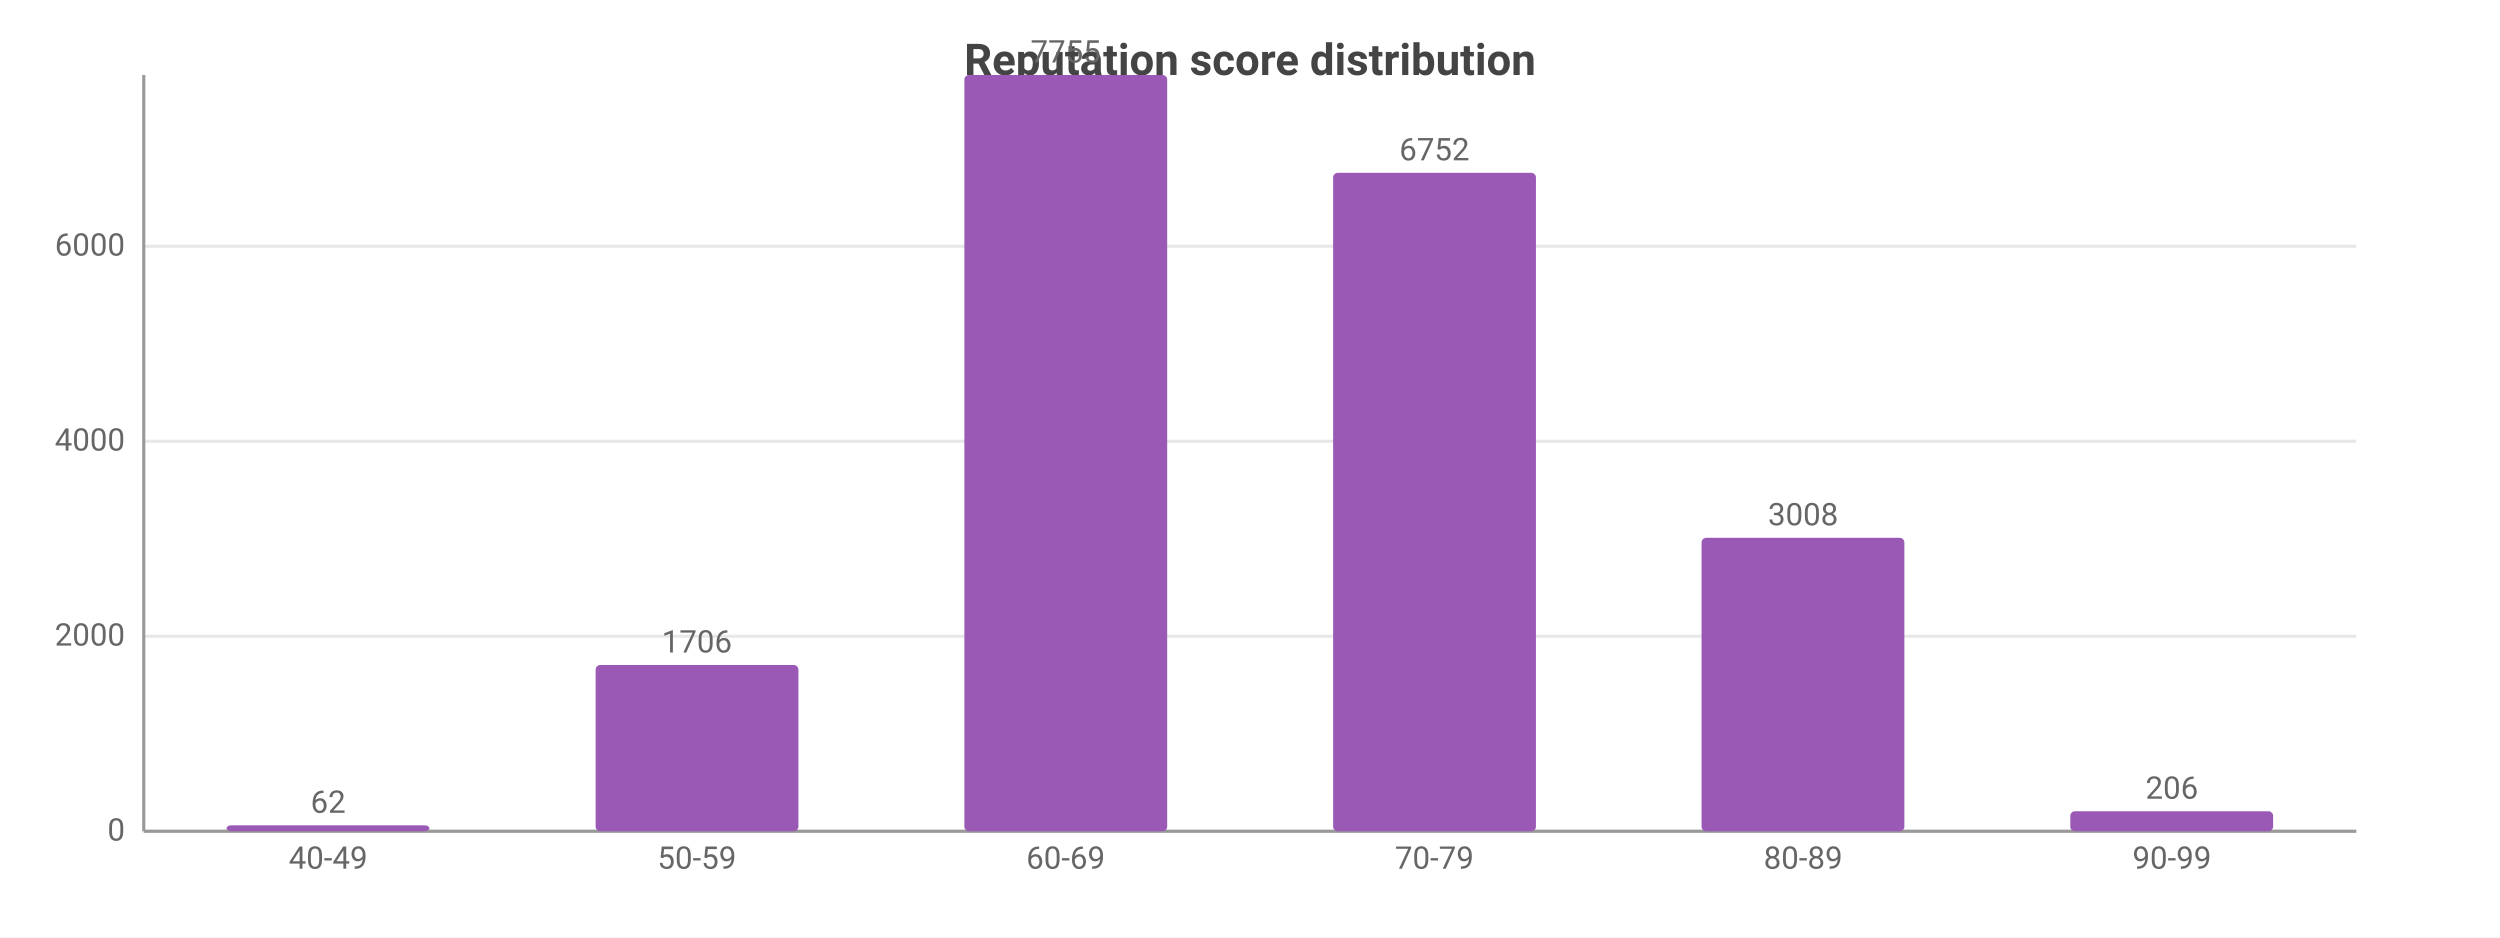
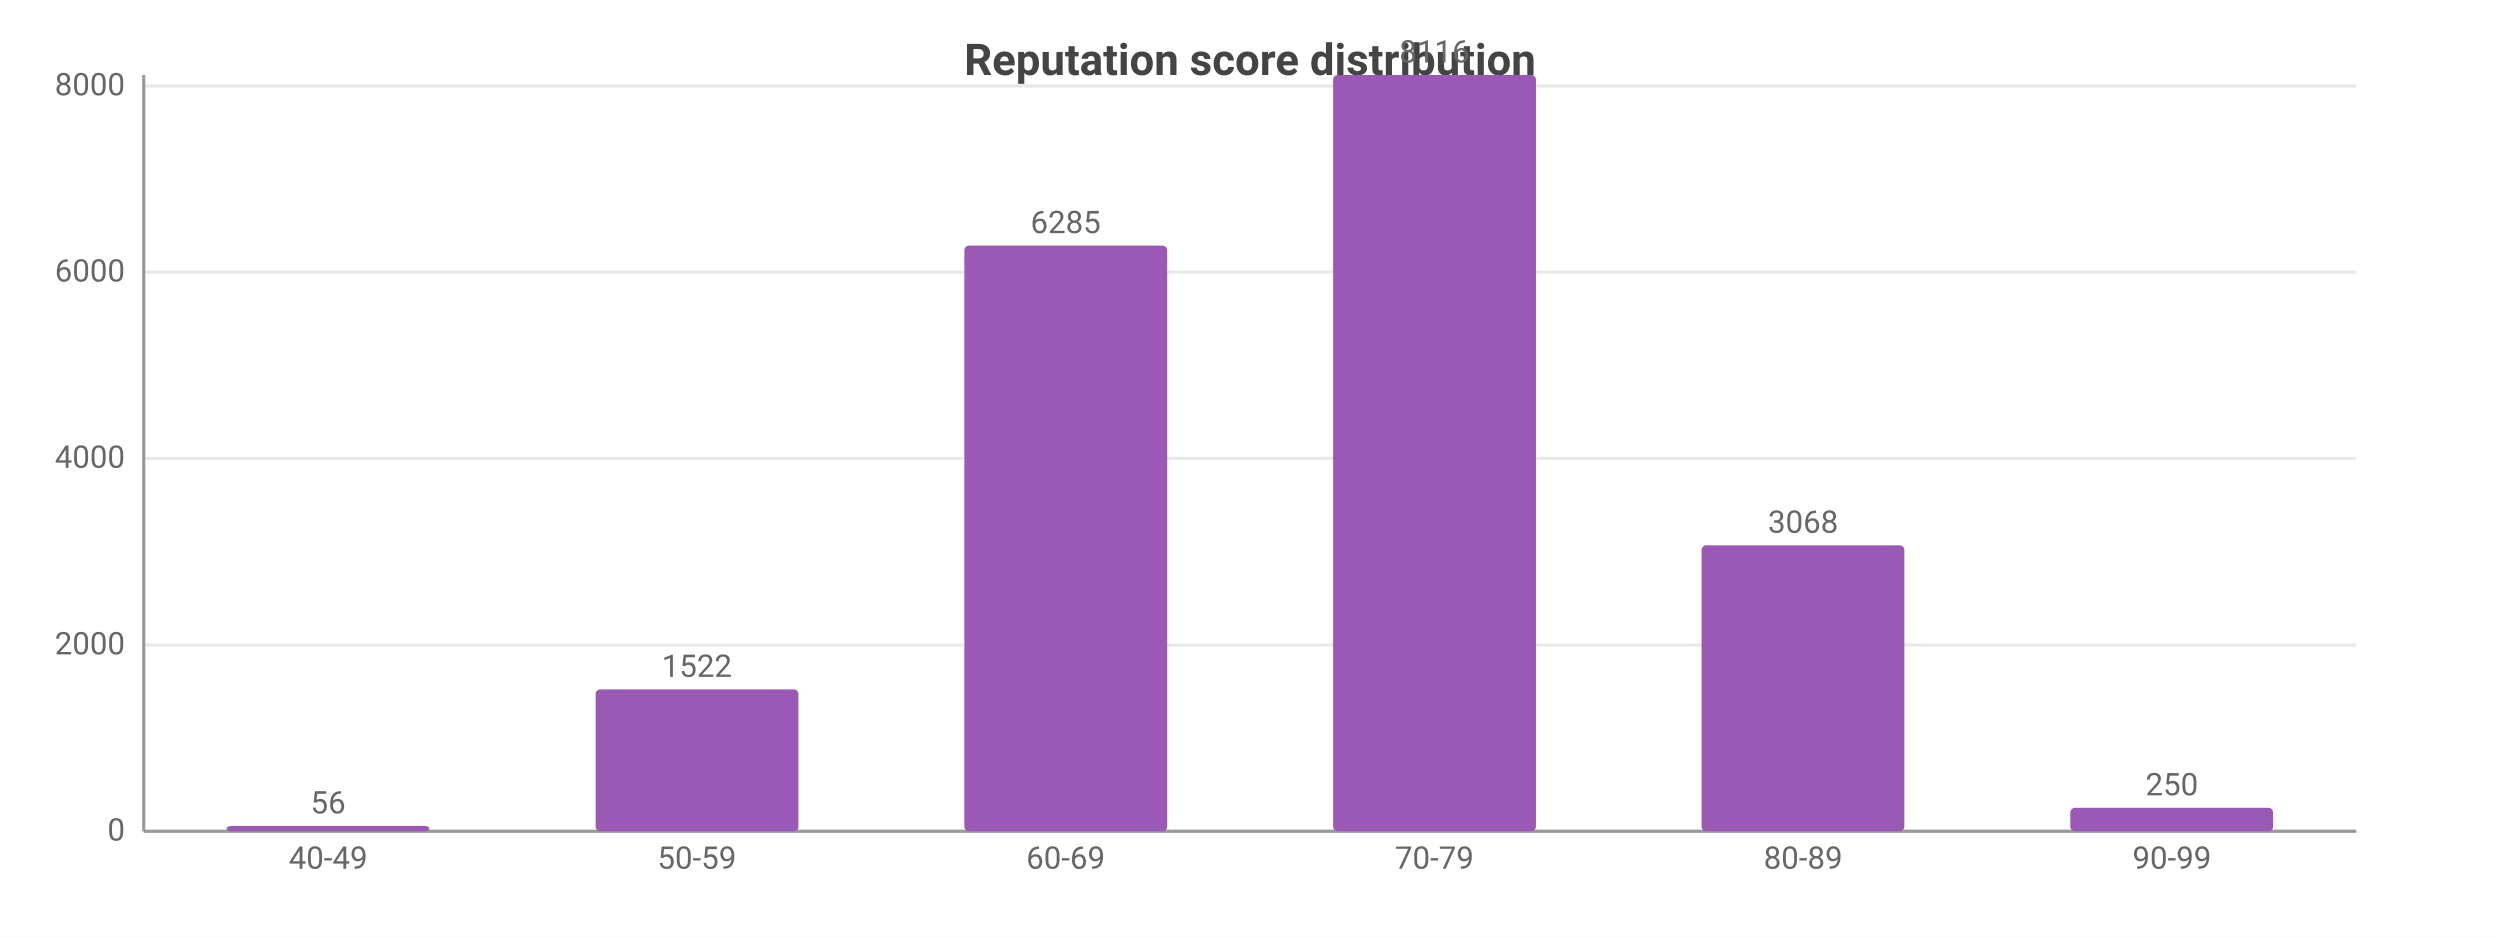
<svg xmlns="http://www.w3.org/2000/svg" width="800" height="300" viewBox="0 0 800 300">
  <rect width="800" height="300" fill="#ffffff" />
  <style>text{font-family:system-ui,-apple-system,'Segoe UI',Roboto,sans-serif}.g{stroke:#e8e8e8;stroke-width:1}.a{stroke:#999;stroke-width:1}.t{font-size:10px;fill:#666}.m{font-size:10px;text-anchor:middle;fill:#666}.e{font-size:10px;text-anchor:end;fill:#666}.l{font-size:11px;fill:#333}.tt{font-size:14px;font-weight:600;text-anchor:middle;fill:#444}.em{font-size:13px;text-anchor:middle;fill:#999}</style>
  <text class="tt" x="400.0" y="24">Reputation score distribution</text>
  <line class="g" x1="46" y1="266" x2="754" y2="266" />
  <text class="e" x="40" y="269">0</text>
-   <line class="g" x1="46" y1="203.6" x2="754" y2="203.6" />
-   <text class="e" x="40" y="206.6">2000</text>
-   <line class="g" x1="46" y1="141.2" x2="754" y2="141.2" />
-   <text class="e" x="40" y="144.2">4000</text>
-   <line class="g" x1="46" y1="78.8" x2="754" y2="78.8" />
-   <text class="e" x="40" y="81.8">6000</text>
+   <line class="g" x1="46" y1="206.4" x2="754" y2="206.4" />
+   <text class="e" x="40" y="209.4">2000</text>
+   <line class="g" x1="46" y1="146.7" x2="754" y2="146.7" />
+   <text class="e" x="40" y="149.7">4000</text>
+   <line class="g" x1="46" y1="87.1" x2="754" y2="87.1" />
+   <text class="e" x="40" y="90.1">6000</text>
+   <line class="g" x1="46" y1="27.5" x2="754" y2="27.5" />
+   <text class="e" x="40" y="30.5">8000</text>
  <line class="a" x1="46" y1="24" x2="46" y2="266" />
  <line class="a" x1="46" y1="266" x2="754" y2="266" />
-   <rect x="72.5" y="264.1" width="64.9" height="1.9" fill="#9b59b6" rx="1.5" />
-   <text class="m" x="105" y="260.1">62</text>
+   <rect x="72.5" y="264.3" width="64.9" height="1.7" fill="#9b59b6" rx="1.5" />
+   <text class="m" x="105" y="260.3">56</text>
  <text class="m" x="105" y="278">40-49</text>
-   <rect x="190.6" y="212.8" width="64.9" height="53.2" fill="#9b59b6" rx="1.5" />
-   <text class="m" x="223" y="208.8">1706</text>
+   <rect x="190.6" y="220.6" width="64.9" height="45.4" fill="#9b59b6" rx="1.5" />
+   <text class="m" x="223" y="216.6">1522</text>
  <text class="m" x="223" y="278">50-59</text>
-   <rect x="308.6" y="24" width="64.9" height="242" fill="#9b59b6" rx="1.5" />
-   <text class="m" x="341" y="20">7755</text>
+   <rect x="308.6" y="78.6" width="64.9" height="187.4" fill="#9b59b6" rx="1.5" />
+   <text class="m" x="341" y="74.6">6285</text>
  <text class="m" x="341" y="278">60-69</text>
-   <rect x="426.6" y="55.3" width="64.9" height="210.7" fill="#9b59b6" rx="1.5" />
-   <text class="m" x="459" y="51.3">6752</text>
+   <rect x="426.6" y="24" width="64.9" height="242" fill="#9b59b6" rx="1.5" />
+   <text class="m" x="459" y="20">8116</text>
  <text class="m" x="459" y="278">70-79</text>
-   <rect x="544.5" y="172.1" width="64.9" height="93.9" fill="#9b59b6" rx="1.5" />
-   <text class="m" x="577" y="168.1">3008</text>
+   <rect x="544.5" y="174.5" width="64.9" height="91.5" fill="#9b59b6" rx="1.5" />
+   <text class="m" x="577" y="170.5">3068</text>
  <text class="m" x="577" y="278">80-89</text>
-   <rect x="662.5" y="259.6" width="64.9" height="6.4" fill="#9b59b6" rx="1.5" />
-   <text class="m" x="695" y="255.6">206</text>
+   <rect x="662.5" y="258.5" width="64.9" height="7.5" fill="#9b59b6" rx="1.5" />
+   <text class="m" x="695" y="254.5">250</text>
  <text class="m" x="695" y="278">90-99</text>
</svg>
